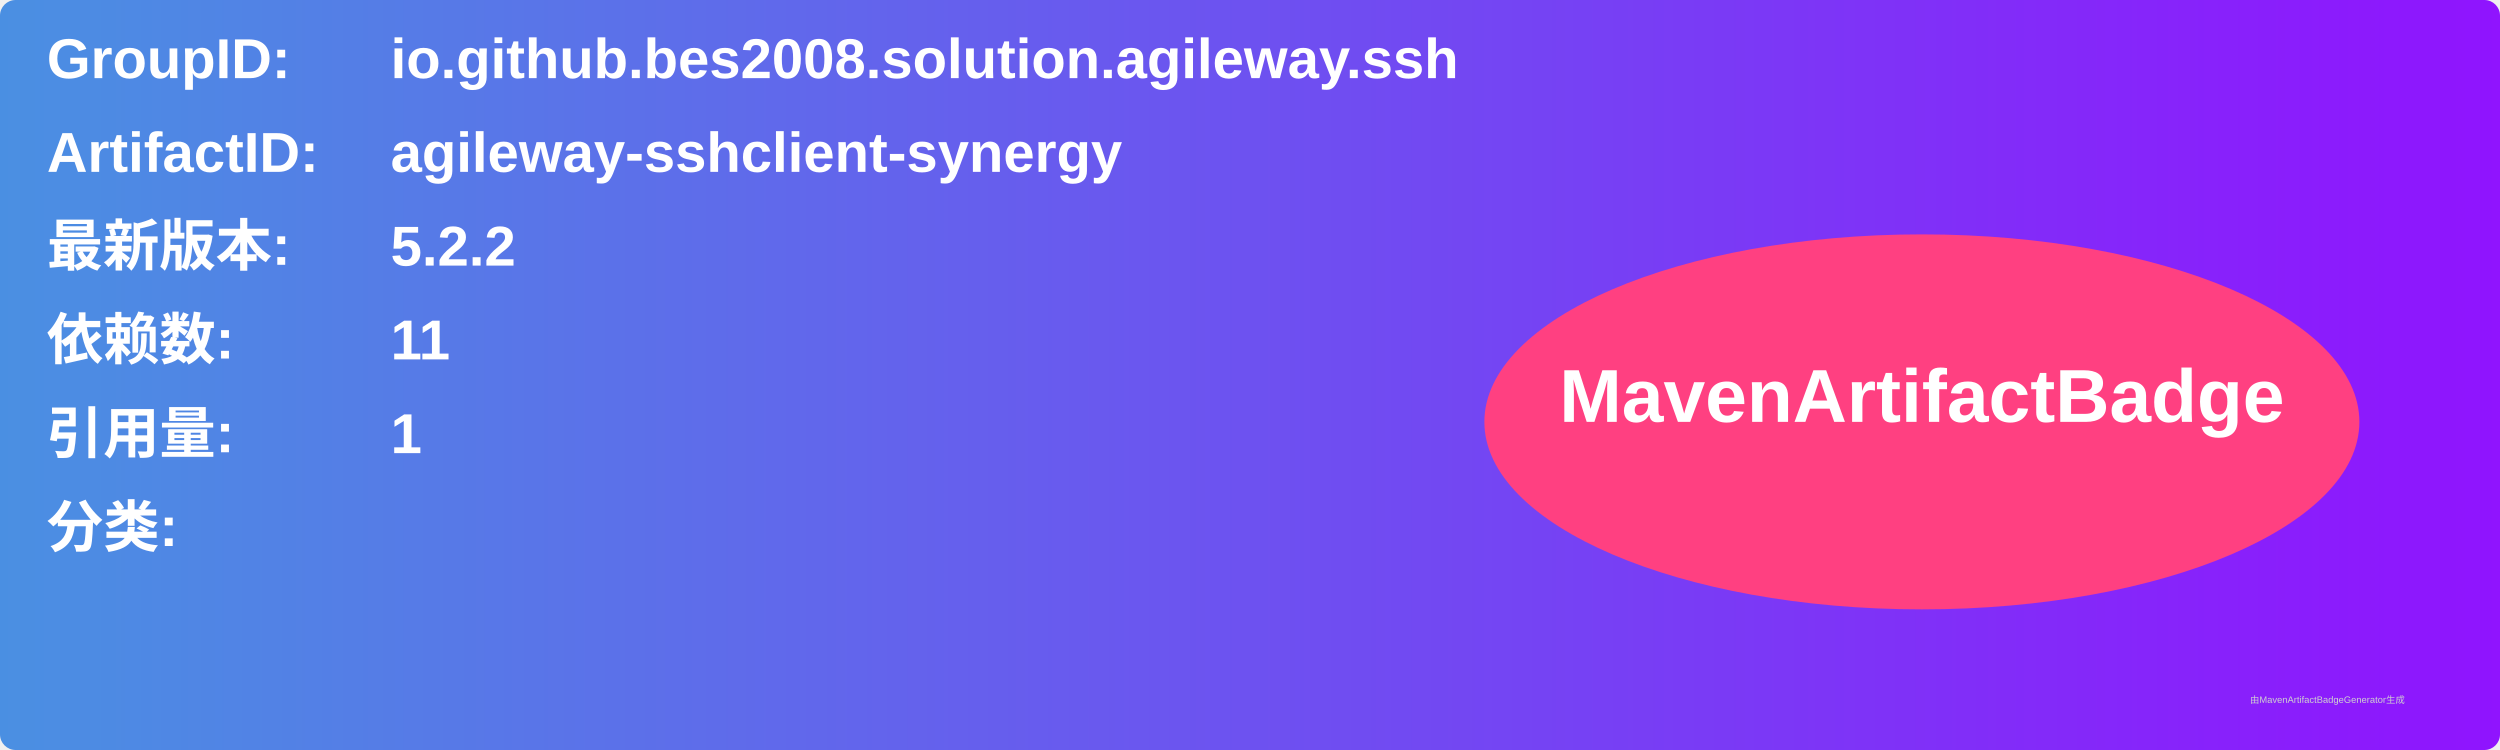
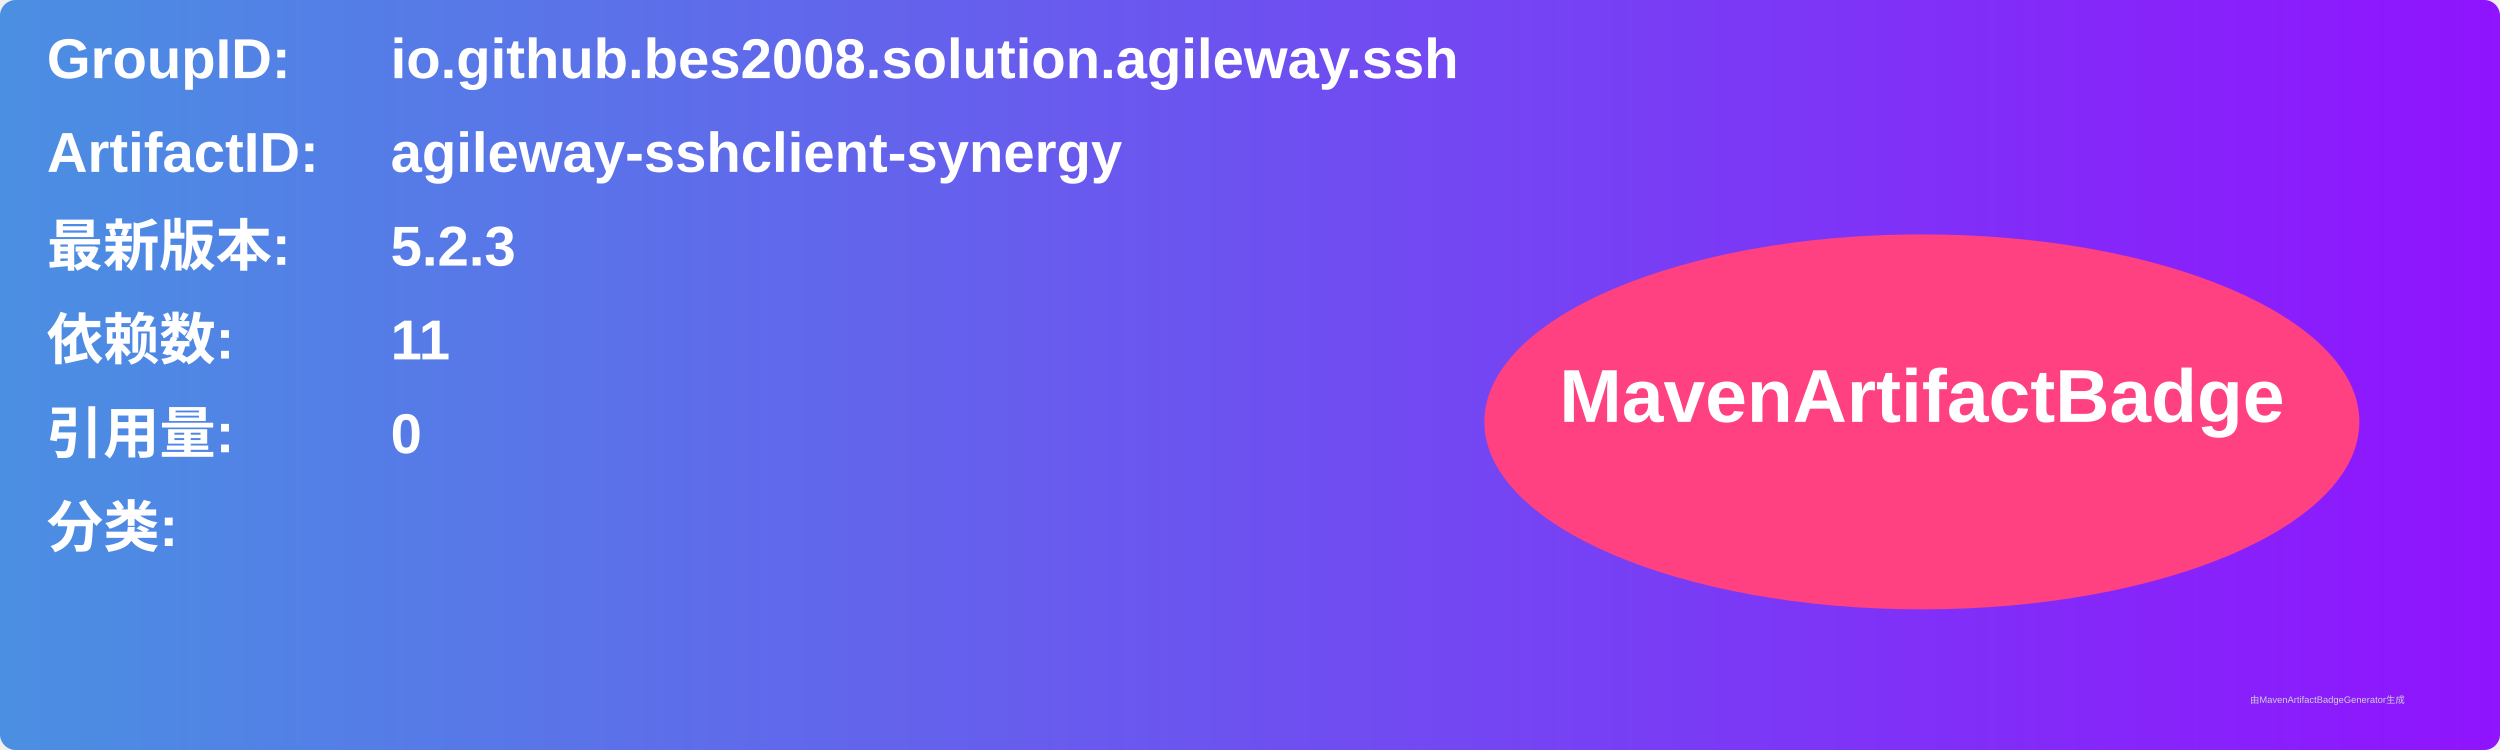
<svg xmlns="http://www.w3.org/2000/svg" width="800" height="240" viewBox="0 0 800 240">
  <linearGradient id="grad" x1="0%" y1="0%" x2="100%" y2="0%">
    <stop offset="0%" stop-color="#4a90e2" />
    <stop offset="100%" stop-color="#9013fe" />
  </linearGradient>
  <rect width="100%" height="100%" rx="5" ry="5" fill="url(#grad)" />
  <g transform="translate(15, 15)">
    <text x="0" y="10" font-family="Arial" font-size="18" fill="white" font-weight="bold" width="260">GroupID:</text>
    <text x="110" y="10" font-family="Arial" font-size="18" fill="white" font-weight="bold" width="460">io.github.bes2008.solution.agileway.ssh</text>
    <text x="0" y="40" font-family="Arial" font-size="18" fill="white" font-weight="bold" width="260">ArtifactID:</text>
    <text x="110" y="40" font-family="Arial" font-size="18" fill="white" font-weight="bold" width="460">agileway-sshclient-synergy</text>
    <text x="0" y="70" font-family="Arial" font-size="18" fill="white" font-weight="bold">最新版本:</text>
    <text x="110" y="70" font-family="Arial" font-size="18" fill="white" font-weight="bold">
-       <tspan font-weight="bold">5.2.2</tspan>
+       <tspan font-weight="bold">5.2.3</tspan>
    </text>
    <text x="0" y="100" font-family="Arial" font-size="18" fill="white" font-weight="bold">依赖数: </text>
    <text x="110" y="100" font-family="Arial" font-size="18" fill="white">
      <tspan font-weight="bold">11</tspan>
    </text>
    <text x="0" y="130" font-family="Arial" font-size="18" fill="white" font-weight="bold">引用量: </text>
    <text x="110" y="130" font-family="Arial" font-size="18" fill="white">
-       <tspan font-weight="bold">1</tspan>
+       <tspan font-weight="bold">0</tspan>
    </text>
    <text x="0" y="160" font-family="Arial" font-size="18" fill="white" font-weight="bold">分类:</text>
    <text x="10" y="190" font-family="Arial" font-size="10" fill="white">
      <tspan font-weight="bold" />
    </text>
    <ellipse cx="600" cy="120" rx="140" ry="60" fill="#ff4081" />
    <text x="600" y="120" text-anchor="middle" font-family="Arial" font-size="24" fill="white" font-weight="bold">MavenArtifactBadge</text>
  </g>
  <text x="720" y="225" font-family="Arial" font-size="3" fill="#d0d0d0">由MavenArtifactBadgeGenerator生成</text>
</svg>
